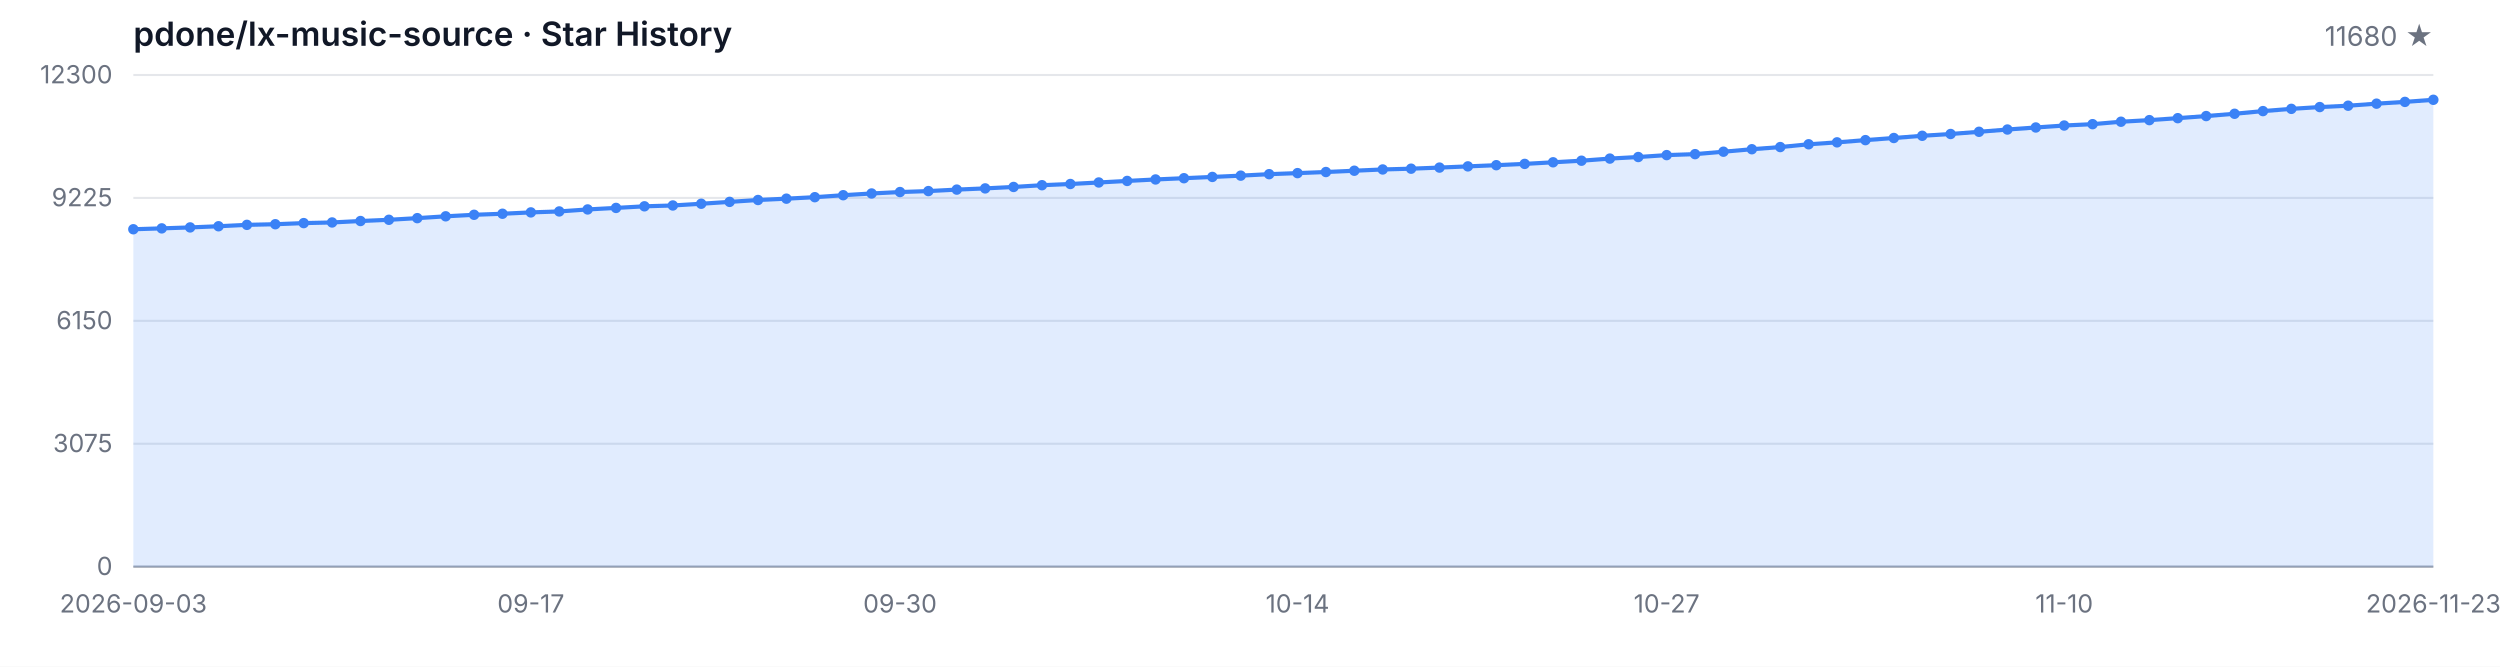
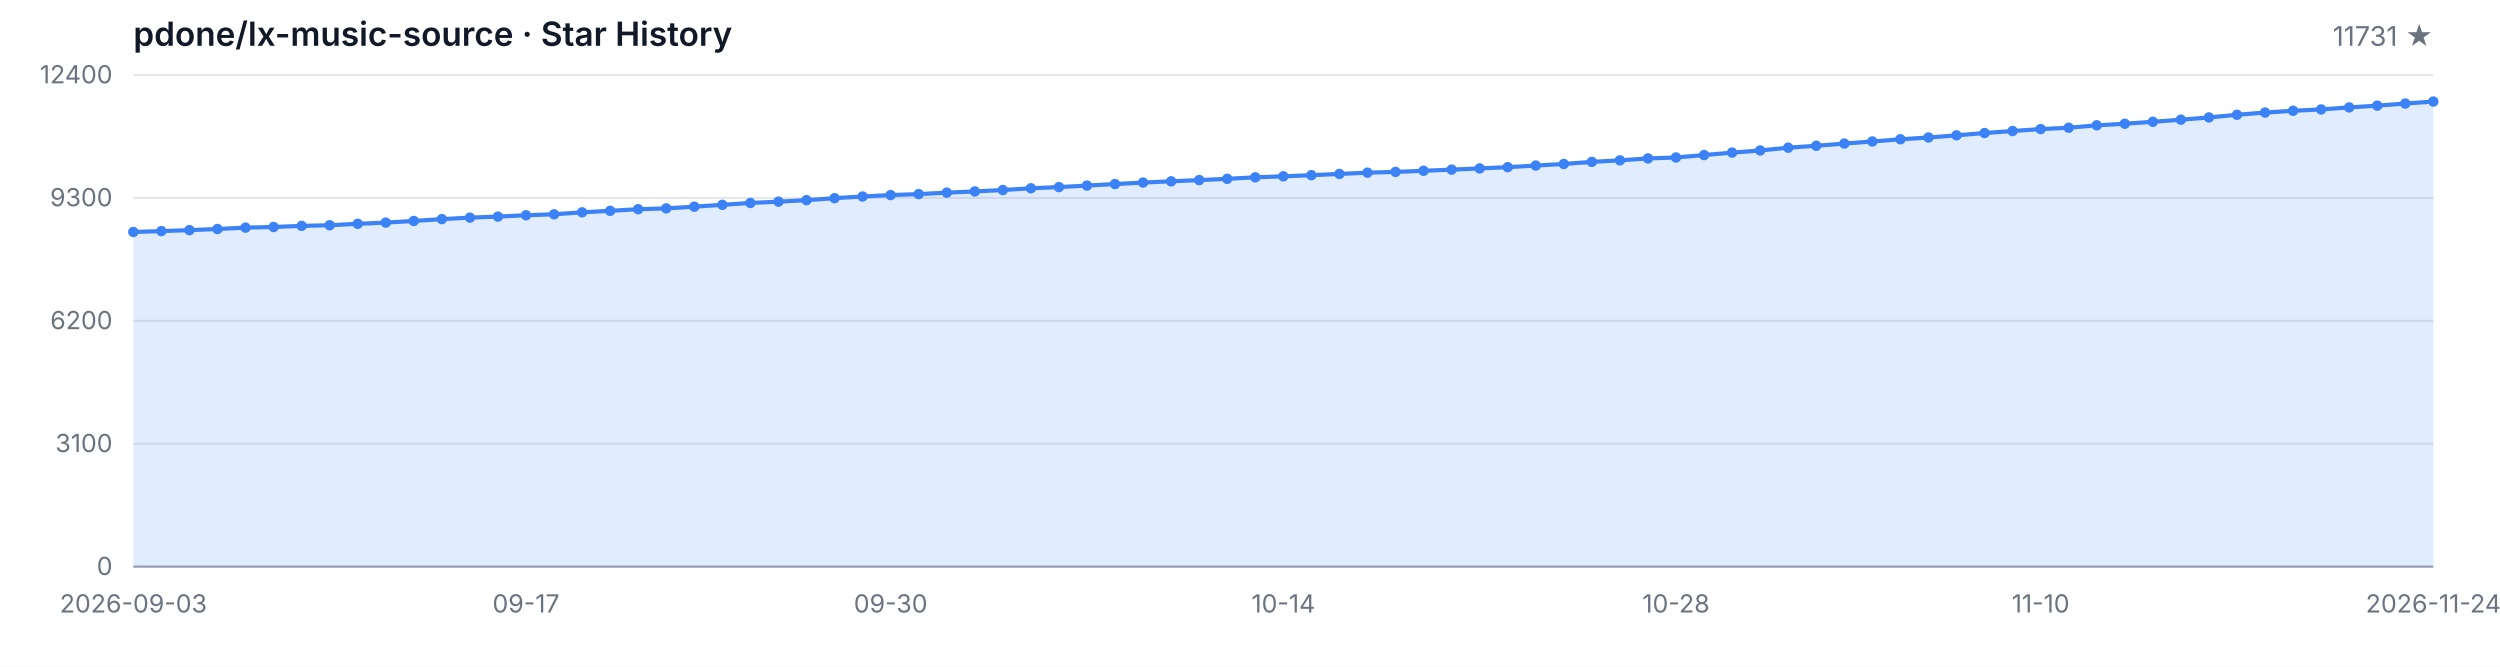
<svg xmlns="http://www.w3.org/2000/svg" width="1200" height="320" viewBox="0 0 1200 320" role="img" aria-label="Star History">
  <style>
  .bg { fill: #ffffff; }
  .grid { stroke: #e5e7eb; stroke-width: 1; }
  .axis { stroke: #9ca3af; stroke-width: 1; }
  .area { fill: rgba(59, 130, 246, 0.15); }
  .line { fill: none; stroke: #3b82f6; stroke-width: 2; stroke-linejoin: round; stroke-linecap: round; }
  .dot { fill: #3b82f6; }
  .tlabel { fill: #6b7280; font-family: -apple-system, BlinkMacSystemFont, 'Segoe UI', sans-serif; font-size: 12px; }
  .title { fill: #111827; font-family: -apple-system, BlinkMacSystemFont, 'Segoe UI', sans-serif; font-size: 16px; font-weight: 600; }
  .subtitle { fill: #6b7280; font-family: -apple-system, BlinkMacSystemFont, 'Segoe UI', sans-serif; font-size: 13px; }
  @media (prefers-color-scheme: dark) {
    .bg { fill: #0d1117; }
    .grid { stroke: #21262d; }
    .axis { stroke: #484f58; }
    .area { fill: rgba(58, 132, 255, 0.18); }
    .line { stroke: #58a6ff; }
    .dot { fill: #58a6ff; }
    .tlabel { fill: #8b949e; }
    .title { fill: #c9d1d9; }
    .subtitle { fill: #8b949e; }
  }
</style>
  <rect class="bg" width="1200" height="320" />
  <text class="title" x="64" y="22">pdone/lx-music-source · Star History</text>
-   <text class="subtitle" x="1168" y="22" text-anchor="end">11680 ★</text>
+   <text class="subtitle" x="1168" y="22" text-anchor="end">11731 ★</text>
  <line class="grid" x1="64" y1="272.00" x2="1168" y2="272.00" />
  <line class="grid" x1="64" y1="213.00" x2="1168" y2="213.00" />
  <line class="grid" x1="64" y1="154.00" x2="1168" y2="154.00" />
  <line class="grid" x1="64" y1="95.00" x2="1168" y2="95.00" />
  <line class="grid" x1="64" y1="36.00" x2="1168" y2="36.00" />
  <text class="tlabel" x="54" y="276.00" text-anchor="end">0</text>
-   <text class="tlabel" x="54" y="217.00" text-anchor="end">3075</text>
-   <text class="tlabel" x="54" y="158.00" text-anchor="end">6150</text>
-   <text class="tlabel" x="54" y="99.00" text-anchor="end">9225</text>
-   <text class="tlabel" x="54" y="40.00" text-anchor="end">12300</text>
+   <text class="tlabel" x="54" y="217.00" text-anchor="end">3100</text>
+   <text class="tlabel" x="54" y="158.00" text-anchor="end">6200</text>
+   <text class="tlabel" x="54" y="99.00" text-anchor="end">9300</text>
+   <text class="tlabel" x="54" y="40.00" text-anchor="end">12400</text>
  <line class="axis" x1="64" y1="272" x2="1168" y2="272" />
-   <path class="area" d="M 64.00 272.00 L 64.00 110.04 L 77.63 109.62 L 91.26 109.16 L 104.89 108.60 L 118.52 107.93 L 132.15 107.63 L 145.78 107.09 L 159.41 106.78 L 173.04 106.09 L 186.67 105.50 L 200.30 104.71 L 213.93 103.83 L 227.56 103.10 L 241.19 102.60 L 254.81 101.95 L 268.44 101.49 L 282.07 100.53 L 295.70 99.80 L 309.33 99.03 L 322.96 98.63 L 336.59 97.80 L 350.22 96.90 L 363.85 96.00 L 377.48 95.36 L 391.11 94.65 L 404.74 93.70 L 418.37 92.87 L 432.00 92.18 L 445.63 91.72 L 459.26 91.01 L 472.89 90.43 L 486.52 89.74 L 500.15 88.90 L 513.78 88.32 L 527.41 87.59 L 541.04 86.85 L 554.67 86.14 L 568.30 85.54 L 581.93 84.93 L 595.56 84.31 L 609.19 83.60 L 622.81 83.10 L 636.44 82.57 L 650.07 81.95 L 663.70 81.34 L 677.33 80.97 L 690.96 80.44 L 704.59 79.86 L 718.22 79.29 L 731.85 78.67 L 745.48 77.90 L 759.11 77.14 L 772.74 76.12 L 786.37 75.37 L 800.00 74.45 L 813.63 73.99 L 827.26 72.82 L 840.89 71.63 L 854.52 70.59 L 868.15 69.25 L 881.78 68.33 L 895.41 67.26 L 909.04 66.24 L 922.67 65.18 L 936.30 64.32 L 949.93 63.26 L 963.56 62.17 L 977.19 61.19 L 990.81 60.25 L 1004.44 59.60 L 1018.07 58.43 L 1031.70 57.66 L 1045.33 56.72 L 1058.96 55.71 L 1072.59 54.61 L 1086.22 53.33 L 1099.85 52.25 L 1113.48 51.39 L 1127.11 50.74 L 1140.74 49.76 L 1154.37 48.91 L 1168.00 47.90 L 1168.00 272.00 Z" />
-   <path class="line" d="M 64.00 110.04 L 77.63 109.62 L 91.26 109.16 L 104.89 108.60 L 118.52 107.93 L 132.15 107.63 L 145.78 107.09 L 159.41 106.78 L 173.04 106.09 L 186.67 105.50 L 200.30 104.71 L 213.93 103.83 L 227.56 103.10 L 241.19 102.60 L 254.81 101.95 L 268.44 101.49 L 282.07 100.53 L 295.70 99.80 L 309.33 99.03 L 322.96 98.63 L 336.59 97.80 L 350.22 96.90 L 363.85 96.00 L 377.48 95.36 L 391.11 94.65 L 404.74 93.70 L 418.37 92.87 L 432.00 92.18 L 445.63 91.72 L 459.26 91.01 L 472.89 90.43 L 486.52 89.74 L 500.15 88.90 L 513.78 88.32 L 527.41 87.59 L 541.04 86.85 L 554.67 86.14 L 568.30 85.54 L 581.93 84.93 L 595.56 84.31 L 609.19 83.60 L 622.81 83.10 L 636.44 82.57 L 650.07 81.95 L 663.70 81.34 L 677.33 80.97 L 690.96 80.44 L 704.59 79.86 L 718.22 79.29 L 731.85 78.67 L 745.48 77.90 L 759.11 77.14 L 772.74 76.12 L 786.37 75.37 L 800.00 74.45 L 813.63 73.99 L 827.26 72.82 L 840.89 71.63 L 854.52 70.59 L 868.15 69.25 L 881.78 68.33 L 895.41 67.26 L 909.04 66.24 L 922.67 65.18 L 936.30 64.32 L 949.93 63.26 L 963.56 62.17 L 977.19 61.19 L 990.81 60.25 L 1004.44 59.60 L 1018.07 58.43 L 1031.70 57.66 L 1045.33 56.72 L 1058.96 55.71 L 1072.59 54.61 L 1086.22 53.33 L 1099.85 52.25 L 1113.48 51.39 L 1127.11 50.74 L 1140.74 49.76 L 1154.37 48.91 L 1168.00 47.90" />
-   <circle class="dot" cx="64.00" cy="110.04" r="2.5" />
-   <circle class="dot" cx="77.63" cy="109.62" r="2.5" />
-   <circle class="dot" cx="91.26" cy="109.16" r="2.5" />
-   <circle class="dot" cx="104.89" cy="108.60" r="2.5" />
-   <circle class="dot" cx="118.52" cy="107.93" r="2.5" />
-   <circle class="dot" cx="132.15" cy="107.63" r="2.5" />
-   <circle class="dot" cx="145.78" cy="107.09" r="2.5" />
-   <circle class="dot" cx="159.41" cy="106.78" r="2.5" />
-   <circle class="dot" cx="173.04" cy="106.09" r="2.5" />
-   <circle class="dot" cx="186.67" cy="105.50" r="2.5" />
-   <circle class="dot" cx="200.30" cy="104.71" r="2.5" />
-   <circle class="dot" cx="213.93" cy="103.83" r="2.5" />
-   <circle class="dot" cx="227.56" cy="103.10" r="2.5" />
-   <circle class="dot" cx="241.19" cy="102.60" r="2.5" />
-   <circle class="dot" cx="254.81" cy="101.95" r="2.5" />
-   <circle class="dot" cx="268.44" cy="101.49" r="2.5" />
-   <circle class="dot" cx="282.07" cy="100.53" r="2.5" />
-   <circle class="dot" cx="295.70" cy="99.80" r="2.5" />
-   <circle class="dot" cx="309.33" cy="99.03" r="2.5" />
-   <circle class="dot" cx="322.96" cy="98.63" r="2.5" />
-   <circle class="dot" cx="336.59" cy="97.80" r="2.5" />
-   <circle class="dot" cx="350.22" cy="96.90" r="2.5" />
-   <circle class="dot" cx="363.85" cy="96.00" r="2.5" />
-   <circle class="dot" cx="377.48" cy="95.36" r="2.5" />
-   <circle class="dot" cx="391.11" cy="94.65" r="2.5" />
-   <circle class="dot" cx="404.74" cy="93.70" r="2.5" />
-   <circle class="dot" cx="418.37" cy="92.87" r="2.5" />
-   <circle class="dot" cx="432.00" cy="92.18" r="2.5" />
-   <circle class="dot" cx="445.63" cy="91.72" r="2.5" />
-   <circle class="dot" cx="459.26" cy="91.01" r="2.5" />
-   <circle class="dot" cx="472.89" cy="90.43" r="2.5" />
-   <circle class="dot" cx="486.52" cy="89.74" r="2.5" />
-   <circle class="dot" cx="500.15" cy="88.90" r="2.5" />
-   <circle class="dot" cx="513.78" cy="88.32" r="2.5" />
-   <circle class="dot" cx="527.41" cy="87.59" r="2.5" />
-   <circle class="dot" cx="541.04" cy="86.85" r="2.5" />
-   <circle class="dot" cx="554.67" cy="86.14" r="2.5" />
-   <circle class="dot" cx="568.30" cy="85.54" r="2.5" />
-   <circle class="dot" cx="581.93" cy="84.93" r="2.5" />
-   <circle class="dot" cx="595.56" cy="84.31" r="2.5" />
-   <circle class="dot" cx="609.19" cy="83.60" r="2.5" />
-   <circle class="dot" cx="622.81" cy="83.10" r="2.5" />
-   <circle class="dot" cx="636.44" cy="82.57" r="2.5" />
-   <circle class="dot" cx="650.07" cy="81.95" r="2.5" />
-   <circle class="dot" cx="663.70" cy="81.34" r="2.5" />
-   <circle class="dot" cx="677.33" cy="80.97" r="2.5" />
-   <circle class="dot" cx="690.96" cy="80.44" r="2.5" />
-   <circle class="dot" cx="704.59" cy="79.86" r="2.5" />
-   <circle class="dot" cx="718.22" cy="79.29" r="2.5" />
-   <circle class="dot" cx="731.85" cy="78.67" r="2.5" />
-   <circle class="dot" cx="745.48" cy="77.90" r="2.5" />
-   <circle class="dot" cx="759.11" cy="77.14" r="2.5" />
-   <circle class="dot" cx="772.74" cy="76.12" r="2.5" />
-   <circle class="dot" cx="786.37" cy="75.37" r="2.5" />
-   <circle class="dot" cx="800.00" cy="74.45" r="2.5" />
-   <circle class="dot" cx="813.63" cy="73.99" r="2.5" />
-   <circle class="dot" cx="827.26" cy="72.82" r="2.5" />
-   <circle class="dot" cx="840.89" cy="71.63" r="2.5" />
-   <circle class="dot" cx="854.52" cy="70.59" r="2.5" />
-   <circle class="dot" cx="868.15" cy="69.25" r="2.5" />
-   <circle class="dot" cx="881.78" cy="68.33" r="2.5" />
-   <circle class="dot" cx="895.41" cy="67.26" r="2.5" />
-   <circle class="dot" cx="909.04" cy="66.24" r="2.5" />
-   <circle class="dot" cx="922.67" cy="65.18" r="2.5" />
-   <circle class="dot" cx="936.30" cy="64.32" r="2.5" />
-   <circle class="dot" cx="949.93" cy="63.26" r="2.5" />
-   <circle class="dot" cx="963.56" cy="62.17" r="2.5" />
-   <circle class="dot" cx="977.19" cy="61.19" r="2.5" />
-   <circle class="dot" cx="990.81" cy="60.25" r="2.5" />
-   <circle class="dot" cx="1004.44" cy="59.60" r="2.5" />
-   <circle class="dot" cx="1018.07" cy="58.43" r="2.5" />
-   <circle class="dot" cx="1031.70" cy="57.66" r="2.5" />
-   <circle class="dot" cx="1045.33" cy="56.72" r="2.5" />
-   <circle class="dot" cx="1058.96" cy="55.71" r="2.5" />
-   <circle class="dot" cx="1072.59" cy="54.61" r="2.5" />
-   <circle class="dot" cx="1086.22" cy="53.33" r="2.5" />
-   <circle class="dot" cx="1099.85" cy="52.25" r="2.5" />
-   <circle class="dot" cx="1113.48" cy="51.39" r="2.5" />
-   <circle class="dot" cx="1127.11" cy="50.74" r="2.5" />
-   <circle class="dot" cx="1140.74" cy="49.76" r="2.5" />
-   <circle class="dot" cx="1154.37" cy="48.91" r="2.5" />
-   <circle class="dot" cx="1168.00" cy="47.90" r="2.5" />
+   <path class="area" d="M 64.00 272.00 L 64.00 111.35 L 77.46 110.93 L 90.93 110.47 L 104.39 109.92 L 117.85 109.26 L 131.32 108.95 L 144.78 108.42 L 158.24 108.11 L 171.71 107.43 L 185.17 106.84 L 198.63 106.06 L 212.10 105.18 L 225.56 104.46 L 239.02 103.96 L 252.49 103.32 L 265.95 102.86 L 279.41 101.91 L 292.88 101.19 L 306.34 100.42 L 319.80 100.02 L 333.27 99.21 L 346.73 98.31 L 360.20 97.42 L 373.66 96.79 L 387.12 96.08 L 400.59 95.13 L 414.05 94.31 L 427.51 93.63 L 440.98 93.17 L 454.44 92.47 L 467.90 91.90 L 481.37 91.21 L 494.83 90.38 L 508.29 89.80 L 521.76 89.08 L 535.22 88.34 L 548.68 87.63 L 562.15 87.04 L 575.61 86.44 L 589.07 85.83 L 602.54 85.12 L 616.00 84.63 L 629.46 84.09 L 642.93 83.49 L 656.39 82.88 L 669.85 82.51 L 683.32 81.98 L 696.78 81.41 L 710.24 80.84 L 723.71 80.23 L 737.17 79.47 L 750.63 78.71 L 764.10 77.70 L 777.56 76.96 L 791.02 76.04 L 804.49 75.59 L 817.95 74.43 L 831.41 73.25 L 844.88 72.22 L 858.34 70.89 L 871.80 69.97 L 885.27 68.91 L 898.73 67.90 L 912.20 66.85 L 925.66 65.99 L 939.12 64.95 L 952.59 63.86 L 966.05 62.89 L 979.51 61.96 L 992.98 61.31 L 1006.44 60.15 L 1019.90 59.39 L 1033.37 58.46 L 1046.83 57.45 L 1060.29 56.36 L 1073.76 55.09 L 1087.22 54.02 L 1100.68 53.17 L 1114.15 52.52 L 1127.61 51.55 L 1141.07 50.71 L 1154.54 49.70 L 1168.00 48.73 L 1168.00 272.00 Z" />
+   <path class="line" d="M 64.00 111.35 L 77.46 110.93 L 90.93 110.47 L 104.39 109.92 L 117.85 109.26 L 131.32 108.95 L 144.78 108.42 L 158.24 108.11 L 171.71 107.43 L 185.17 106.84 L 198.63 106.06 L 212.10 105.18 L 225.56 104.46 L 239.02 103.96 L 252.49 103.32 L 265.95 102.86 L 279.41 101.91 L 292.88 101.19 L 306.34 100.42 L 319.80 100.02 L 333.27 99.21 L 346.73 98.31 L 360.20 97.42 L 373.66 96.79 L 387.12 96.08 L 400.59 95.13 L 414.05 94.31 L 427.51 93.63 L 440.98 93.17 L 454.44 92.47 L 467.90 91.90 L 481.37 91.21 L 494.83 90.38 L 508.29 89.80 L 521.76 89.08 L 535.22 88.34 L 548.68 87.63 L 562.15 87.04 L 575.61 86.44 L 589.07 85.83 L 602.54 85.12 L 616.00 84.63 L 629.46 84.09 L 642.93 83.49 L 656.39 82.88 L 669.85 82.51 L 683.32 81.98 L 696.78 81.41 L 710.24 80.84 L 723.71 80.23 L 737.17 79.47 L 750.63 78.71 L 764.10 77.70 L 777.56 76.96 L 791.02 76.04 L 804.49 75.59 L 817.95 74.43 L 831.41 73.25 L 844.88 72.22 L 858.34 70.89 L 871.80 69.97 L 885.27 68.91 L 898.73 67.90 L 912.20 66.85 L 925.66 65.99 L 939.12 64.95 L 952.59 63.86 L 966.05 62.89 L 979.51 61.96 L 992.98 61.31 L 1006.44 60.15 L 1019.90 59.39 L 1033.37 58.46 L 1046.83 57.45 L 1060.29 56.36 L 1073.76 55.09 L 1087.22 54.02 L 1100.68 53.17 L 1114.15 52.52 L 1127.61 51.55 L 1141.07 50.71 L 1154.54 49.70 L 1168.00 48.73" />
+   <circle class="dot" cx="64.00" cy="111.35" r="2.5" />
+   <circle class="dot" cx="77.46" cy="110.93" r="2.5" />
+   <circle class="dot" cx="90.93" cy="110.47" r="2.5" />
+   <circle class="dot" cx="104.39" cy="109.92" r="2.5" />
+   <circle class="dot" cx="117.85" cy="109.26" r="2.5" />
+   <circle class="dot" cx="131.32" cy="108.95" r="2.5" />
+   <circle class="dot" cx="144.78" cy="108.42" r="2.5" />
+   <circle class="dot" cx="158.24" cy="108.11" r="2.5" />
+   <circle class="dot" cx="171.71" cy="107.43" r="2.5" />
+   <circle class="dot" cx="185.17" cy="106.84" r="2.5" />
+   <circle class="dot" cx="198.63" cy="106.06" r="2.5" />
+   <circle class="dot" cx="212.10" cy="105.18" r="2.5" />
+   <circle class="dot" cx="225.56" cy="104.46" r="2.5" />
+   <circle class="dot" cx="239.02" cy="103.96" r="2.5" />
+   <circle class="dot" cx="252.49" cy="103.32" r="2.5" />
+   <circle class="dot" cx="265.95" cy="102.86" r="2.5" />
+   <circle class="dot" cx="279.41" cy="101.91" r="2.5" />
+   <circle class="dot" cx="292.88" cy="101.19" r="2.5" />
+   <circle class="dot" cx="306.34" cy="100.42" r="2.5" />
+   <circle class="dot" cx="319.80" cy="100.02" r="2.5" />
+   <circle class="dot" cx="333.27" cy="99.21" r="2.5" />
+   <circle class="dot" cx="346.73" cy="98.31" r="2.5" />
+   <circle class="dot" cx="360.20" cy="97.42" r="2.5" />
+   <circle class="dot" cx="373.66" cy="96.79" r="2.5" />
+   <circle class="dot" cx="387.12" cy="96.08" r="2.5" />
+   <circle class="dot" cx="400.59" cy="95.13" r="2.5" />
+   <circle class="dot" cx="414.05" cy="94.31" r="2.5" />
+   <circle class="dot" cx="427.51" cy="93.63" r="2.5" />
+   <circle class="dot" cx="440.98" cy="93.17" r="2.5" />
+   <circle class="dot" cx="454.44" cy="92.47" r="2.5" />
+   <circle class="dot" cx="467.90" cy="91.90" r="2.5" />
+   <circle class="dot" cx="481.37" cy="91.21" r="2.5" />
+   <circle class="dot" cx="494.83" cy="90.38" r="2.5" />
+   <circle class="dot" cx="508.29" cy="89.80" r="2.5" />
+   <circle class="dot" cx="521.76" cy="89.08" r="2.5" />
+   <circle class="dot" cx="535.22" cy="88.34" r="2.5" />
+   <circle class="dot" cx="548.68" cy="87.63" r="2.5" />
+   <circle class="dot" cx="562.15" cy="87.04" r="2.5" />
+   <circle class="dot" cx="575.61" cy="86.44" r="2.5" />
+   <circle class="dot" cx="589.07" cy="85.83" r="2.5" />
+   <circle class="dot" cx="602.54" cy="85.12" r="2.5" />
+   <circle class="dot" cx="616.00" cy="84.63" r="2.5" />
+   <circle class="dot" cx="629.46" cy="84.09" r="2.5" />
+   <circle class="dot" cx="642.93" cy="83.49" r="2.5" />
+   <circle class="dot" cx="656.39" cy="82.88" r="2.5" />
+   <circle class="dot" cx="669.85" cy="82.51" r="2.5" />
+   <circle class="dot" cx="683.32" cy="81.98" r="2.5" />
+   <circle class="dot" cx="696.78" cy="81.41" r="2.5" />
+   <circle class="dot" cx="710.24" cy="80.84" r="2.5" />
+   <circle class="dot" cx="723.71" cy="80.23" r="2.5" />
+   <circle class="dot" cx="737.17" cy="79.47" r="2.5" />
+   <circle class="dot" cx="750.63" cy="78.71" r="2.5" />
+   <circle class="dot" cx="764.10" cy="77.70" r="2.5" />
+   <circle class="dot" cx="777.56" cy="76.96" r="2.5" />
+   <circle class="dot" cx="791.02" cy="76.04" r="2.5" />
+   <circle class="dot" cx="804.49" cy="75.59" r="2.5" />
+   <circle class="dot" cx="817.95" cy="74.43" r="2.5" />
+   <circle class="dot" cx="831.41" cy="73.25" r="2.5" />
+   <circle class="dot" cx="844.88" cy="72.22" r="2.5" />
+   <circle class="dot" cx="858.34" cy="70.89" r="2.5" />
+   <circle class="dot" cx="871.80" cy="69.97" r="2.5" />
+   <circle class="dot" cx="885.27" cy="68.91" r="2.5" />
+   <circle class="dot" cx="898.73" cy="67.90" r="2.5" />
+   <circle class="dot" cx="912.20" cy="66.85" r="2.5" />
+   <circle class="dot" cx="925.66" cy="65.99" r="2.5" />
+   <circle class="dot" cx="939.12" cy="64.95" r="2.5" />
+   <circle class="dot" cx="952.59" cy="63.86" r="2.5" />
+   <circle class="dot" cx="966.05" cy="62.89" r="2.5" />
+   <circle class="dot" cx="979.51" cy="61.96" r="2.5" />
+   <circle class="dot" cx="992.98" cy="61.31" r="2.5" />
+   <circle class="dot" cx="1006.44" cy="60.15" r="2.5" />
+   <circle class="dot" cx="1019.90" cy="59.39" r="2.5" />
+   <circle class="dot" cx="1033.37" cy="58.46" r="2.5" />
+   <circle class="dot" cx="1046.83" cy="57.45" r="2.5" />
+   <circle class="dot" cx="1060.29" cy="56.36" r="2.5" />
+   <circle class="dot" cx="1073.76" cy="55.09" r="2.5" />
+   <circle class="dot" cx="1087.22" cy="54.02" r="2.5" />
+   <circle class="dot" cx="1100.68" cy="53.17" r="2.5" />
+   <circle class="dot" cx="1114.15" cy="52.52" r="2.5" />
+   <circle class="dot" cx="1127.61" cy="51.55" r="2.5" />
+   <circle class="dot" cx="1141.07" cy="50.71" r="2.5" />
+   <circle class="dot" cx="1154.54" cy="49.70" r="2.5" />
+   <circle class="dot" cx="1168.00" cy="48.73" r="2.5" />
  <text class="tlabel" x="64.00" y="294" text-anchor="middle">2026-09-03</text>
-   <text class="tlabel" x="254.81" y="294" text-anchor="middle">09-17</text>
-   <text class="tlabel" x="432.00" y="294" text-anchor="middle">09-30</text>
-   <text class="tlabel" x="622.81" y="294" text-anchor="middle">10-14</text>
-   <text class="tlabel" x="800.00" y="294" text-anchor="middle">10-27</text>
-   <text class="tlabel" x="990.81" y="294" text-anchor="middle">11-10</text>
-   <text class="tlabel" x="1168.00" y="294" text-anchor="middle">2026-11-23</text>
+   <text class="tlabel" x="252.49" y="294" text-anchor="middle">09-17</text>
+   <text class="tlabel" x="427.51" y="294" text-anchor="middle">09-30</text>
+   <text class="tlabel" x="616.00" y="294" text-anchor="middle">10-14</text>
+   <text class="tlabel" x="804.49" y="294" text-anchor="middle">10-28</text>
+   <text class="tlabel" x="979.51" y="294" text-anchor="middle">11-10</text>
+   <text class="tlabel" x="1168.00" y="294" text-anchor="middle">2026-11-24</text>
</svg>
